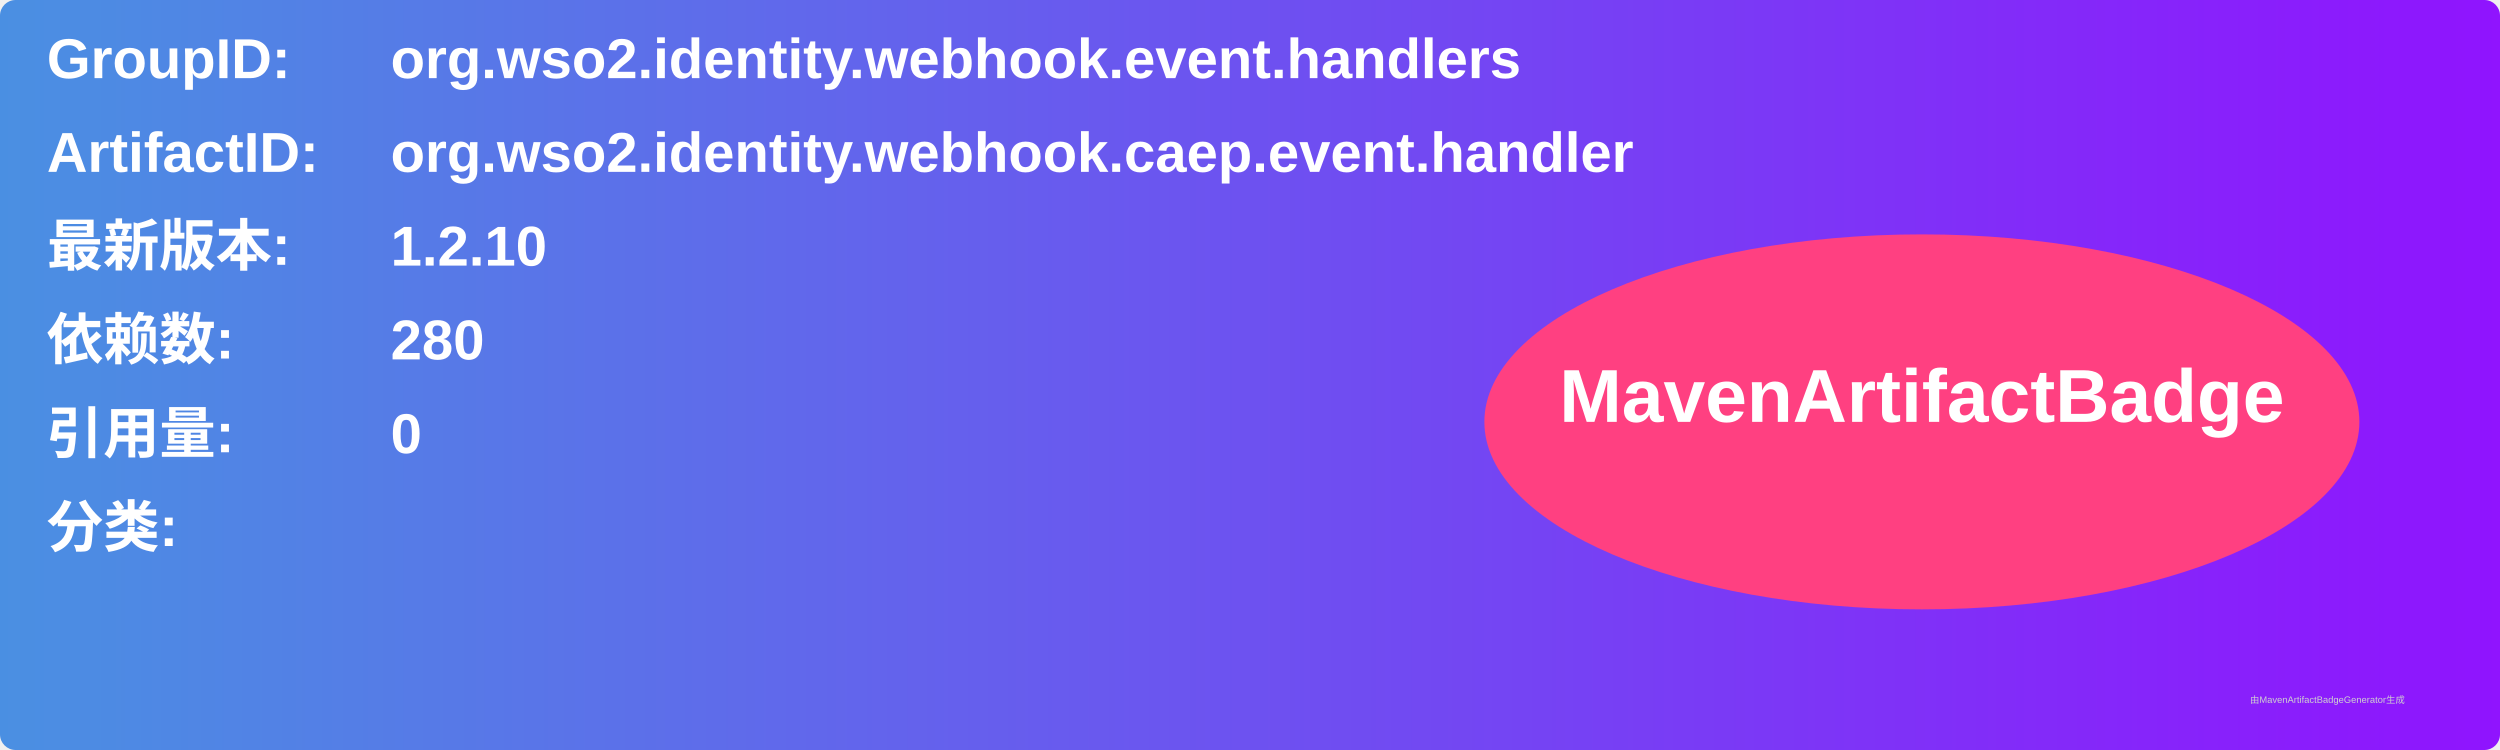
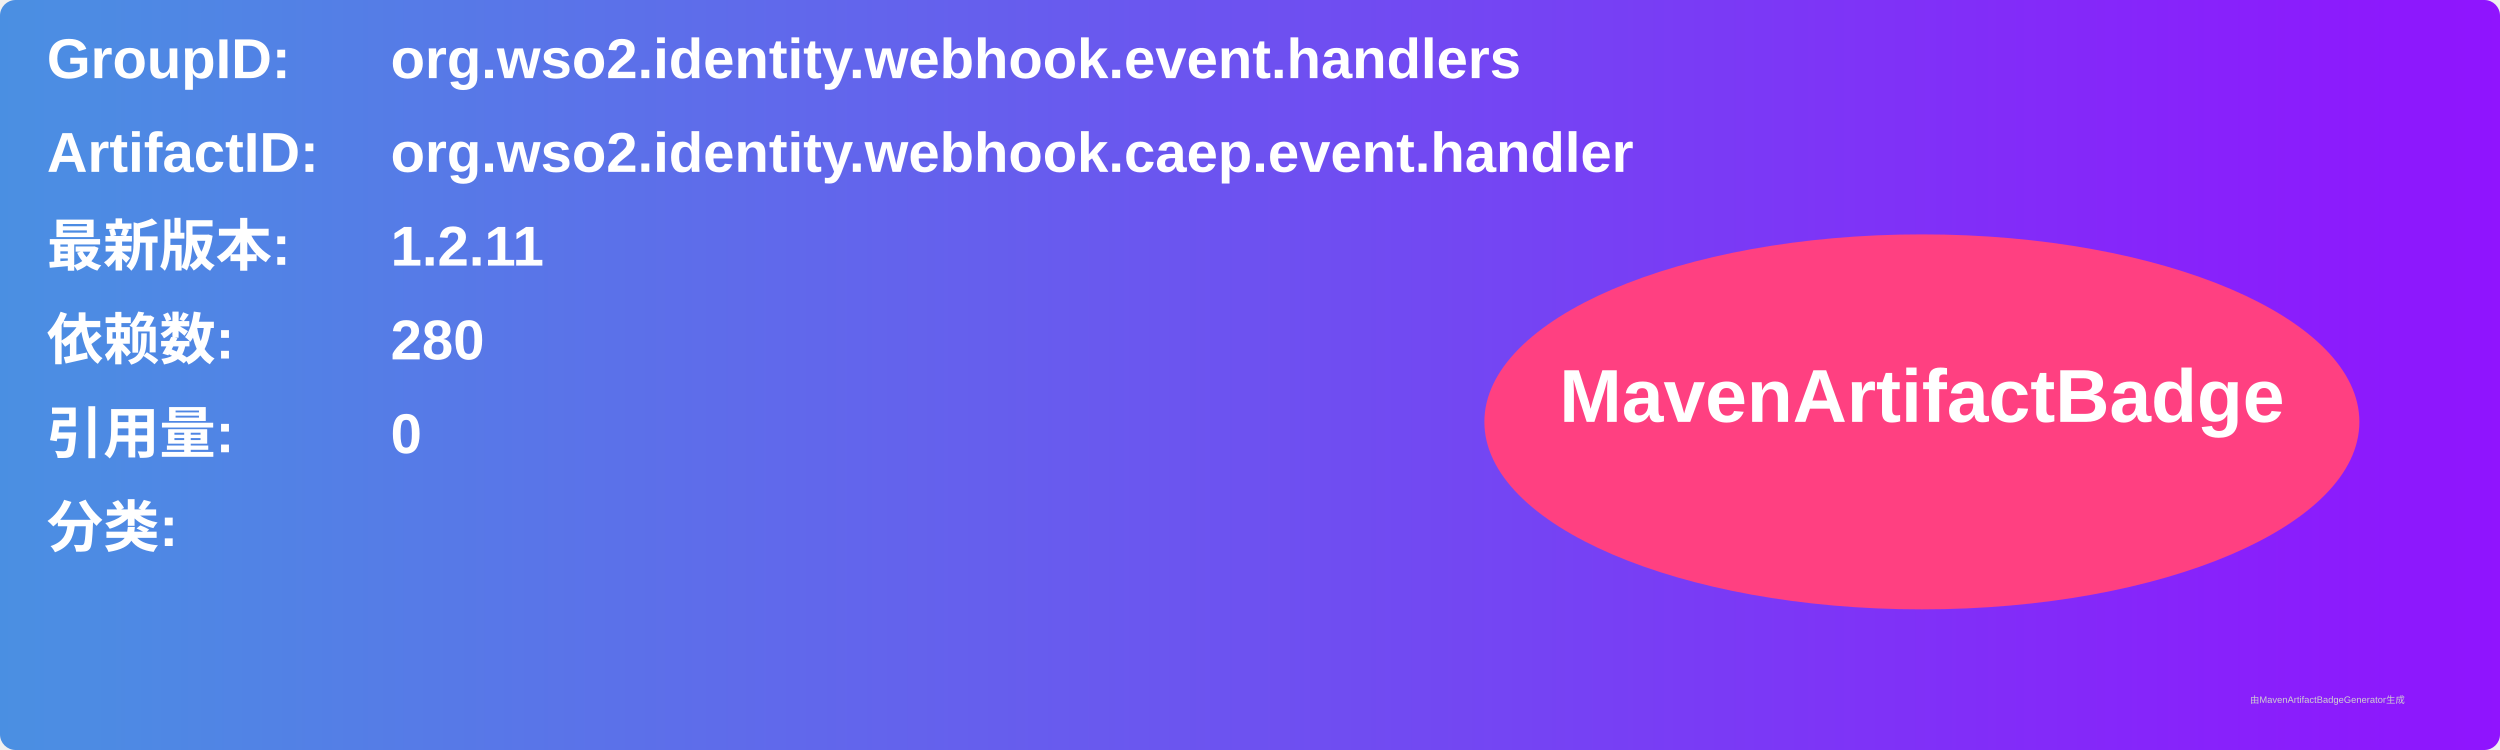
<svg xmlns="http://www.w3.org/2000/svg" width="800" height="240" viewBox="0 0 800 240">
  <linearGradient id="grad" x1="0%" y1="0%" x2="100%" y2="0%">
    <stop offset="0%" stop-color="#4a90e2" />
    <stop offset="100%" stop-color="#9013fe" />
  </linearGradient>
  <rect width="100%" height="100%" rx="5" ry="5" fill="url(#grad)" />
  <g transform="translate(15, 15)">
    <text x="0" y="10" font-family="Arial" font-size="18" fill="white" font-weight="bold" width="260">GroupID:</text>
    <text x="110" y="10" font-family="Arial" font-size="18" fill="white" font-weight="bold" width="460">org.wso2.identity.webhook.event.handlers</text>
    <text x="0" y="40" font-family="Arial" font-size="18" fill="white" font-weight="bold" width="260">ArtifactID:</text>
    <text x="110" y="40" font-family="Arial" font-size="18" fill="white" font-weight="bold" width="460">org.wso2.identity.webhook.caep.event.handler</text>
    <text x="0" y="70" font-family="Arial" font-size="18" fill="white" font-weight="bold">最新版本:</text>
    <text x="110" y="70" font-family="Arial" font-size="18" fill="white" font-weight="bold">
-       <tspan font-weight="bold">1.2.10</tspan>
+       <tspan font-weight="bold">1.2.11</tspan>
    </text>
    <text x="0" y="100" font-family="Arial" font-size="18" fill="white" font-weight="bold">依赖数: </text>
    <text x="110" y="100" font-family="Arial" font-size="18" fill="white">
      <tspan font-weight="bold">280</tspan>
    </text>
    <text x="0" y="130" font-family="Arial" font-size="18" fill="white" font-weight="bold">引用量: </text>
    <text x="110" y="130" font-family="Arial" font-size="18" fill="white">
      <tspan font-weight="bold">0</tspan>
    </text>
    <text x="0" y="160" font-family="Arial" font-size="18" fill="white" font-weight="bold">分类:</text>
    <text x="10" y="190" font-family="Arial" font-size="10" fill="white">
      <tspan font-weight="bold" />
    </text>
    <ellipse cx="600" cy="120" rx="140" ry="60" fill="#ff4081" />
    <text x="600" y="120" text-anchor="middle" font-family="Arial" font-size="24" fill="white" font-weight="bold">MavenArtifactBadge</text>
  </g>
  <text x="720" y="225" font-family="Arial" font-size="3" fill="#d0d0d0">由MavenArtifactBadgeGenerator生成</text>
</svg>
